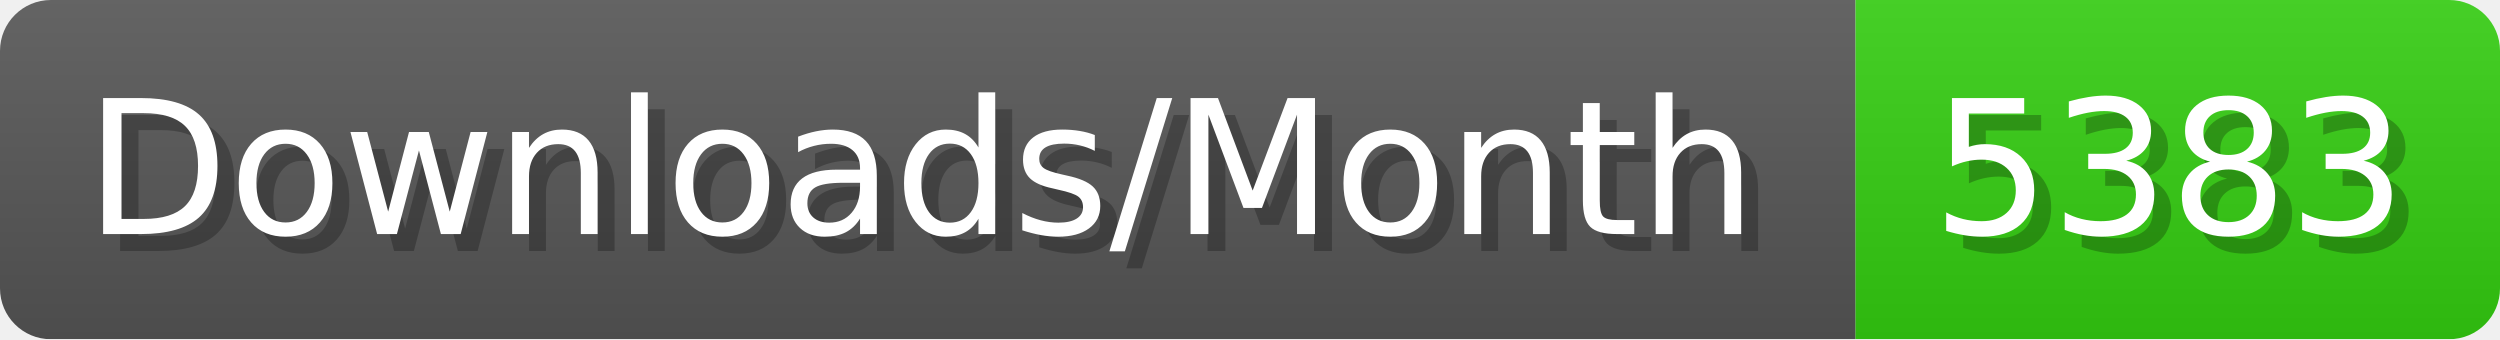
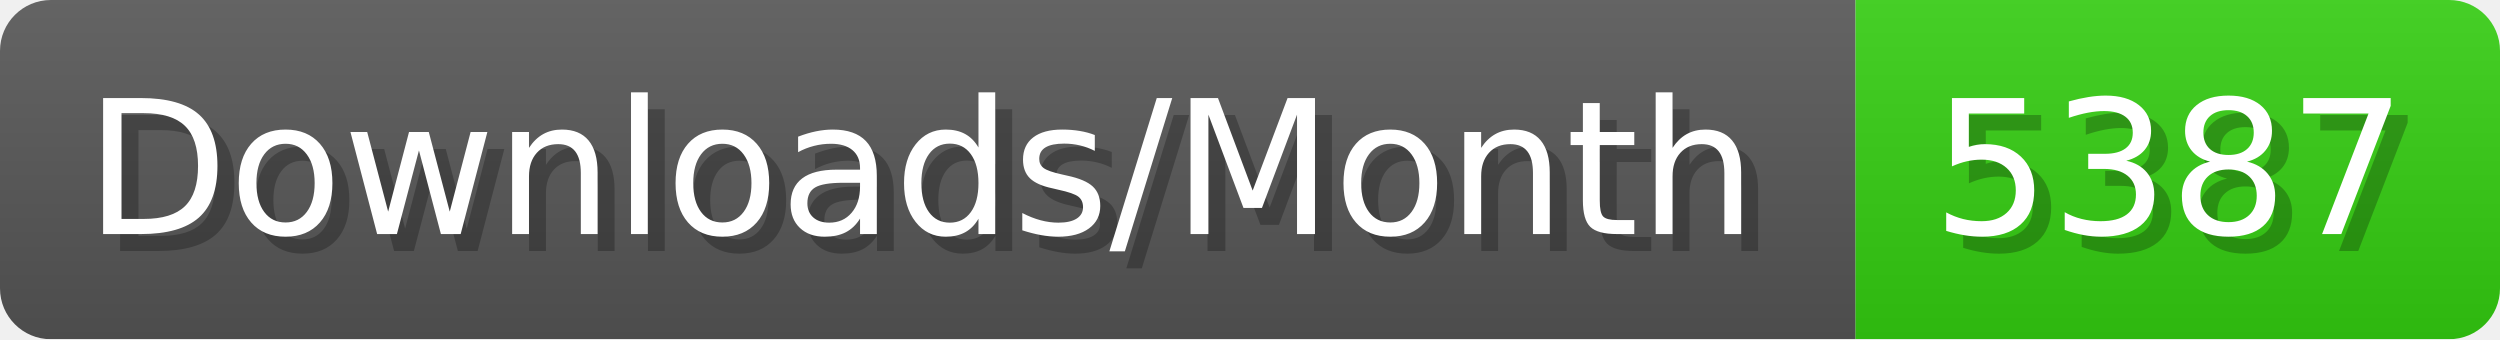
- <svg xmlns="http://www.w3.org/2000/svg" width="147.4" height="20" viewBox="0 0 1474 200" role="img" aria-label="Downloads/Month: 5383">
+ <svg xmlns="http://www.w3.org/2000/svg" width="147.4" height="20" viewBox="0 0 1474 200" role="img" aria-label="Downloads/Month: 5387">
  <linearGradient id="YlXUI" x2="0" y2="100%">
    <stop offset="0" stop-opacity=".1" stop-color="#EEE" />
    <stop offset="1" stop-opacity=".1" />
  </linearGradient>
  <mask id="JHhop">
    <rect width="1474" height="200" rx="30" fill="#FFF" />
  </mask>
  <g mask="url(#JHhop)">
    <rect width="1094" height="200" fill="#555" />
    <rect width="380" height="200" fill="#3C1" x="1094" />
    <rect width="1474" height="200" fill="url(#YlXUI)" />
  </g>
  <g aria-hidden="true" fill="#fff" text-anchor="start" font-family="Verdana,DejaVu Sans,sans-serif" font-size="110">
    <text x="60" y="148" textLength="994" fill="#000" opacity="0.25">Downloads/Month</text>
    <text x="50" y="138" textLength="994">Downloads/Month</text>
-     <text x="1149" y="148" textLength="280" fill="#000" opacity="0.25">5383</text>
-     <text x="1139" y="138" textLength="280">5383</text>
+     <text x="1149" y="148" textLength="280" fill="#000" opacity="0.25">5387</text>
+     <text x="1139" y="138" textLength="280">5387</text>
  </g>
</svg>
